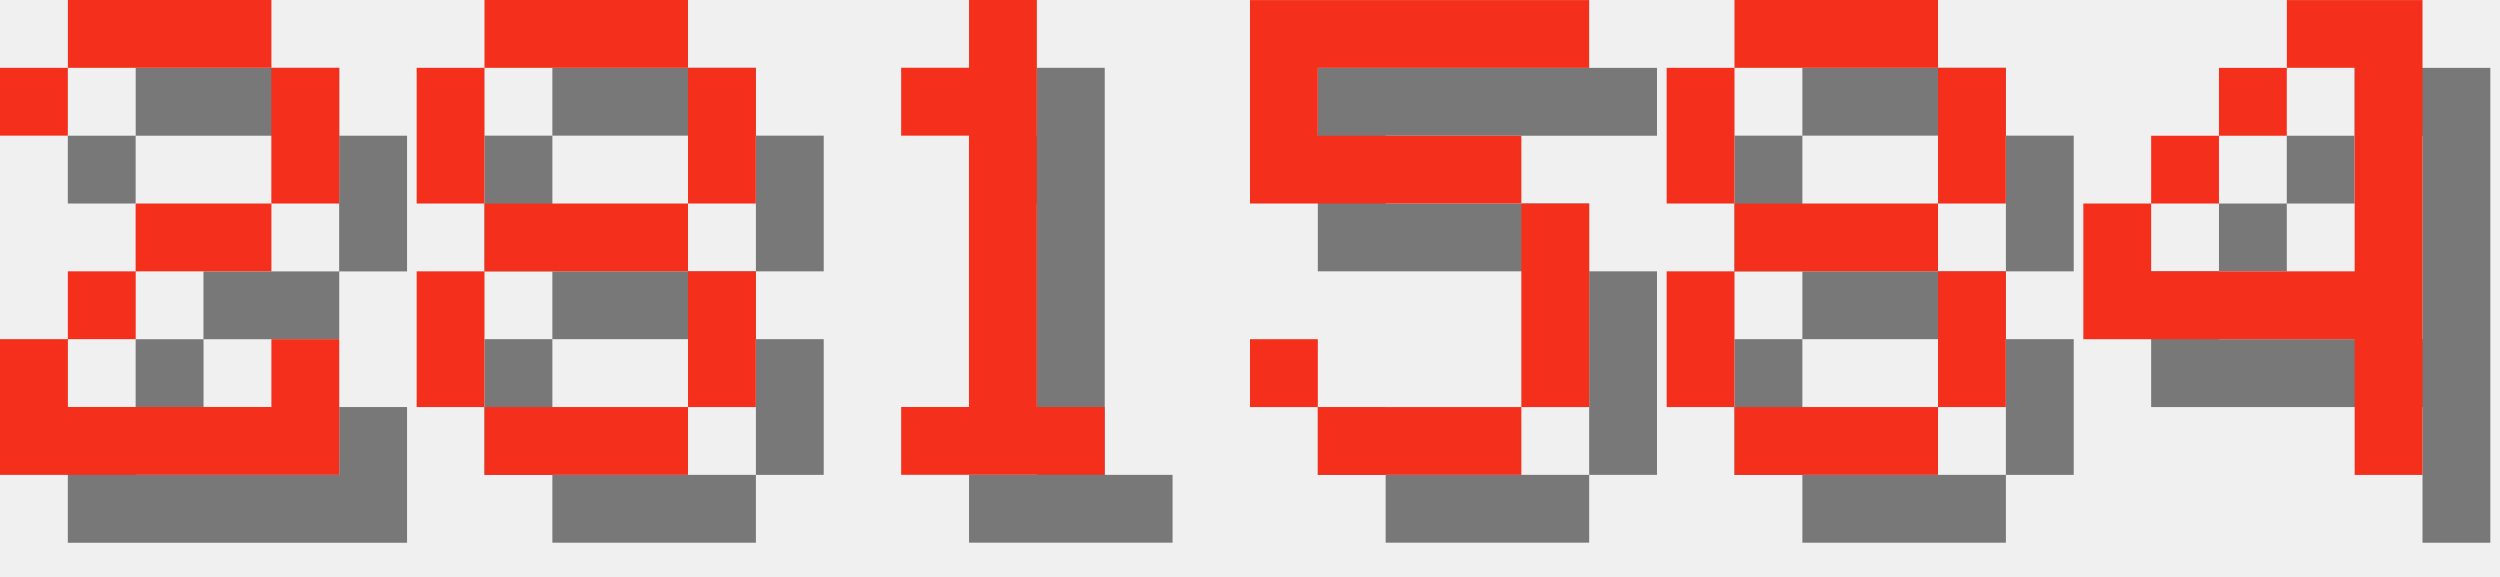
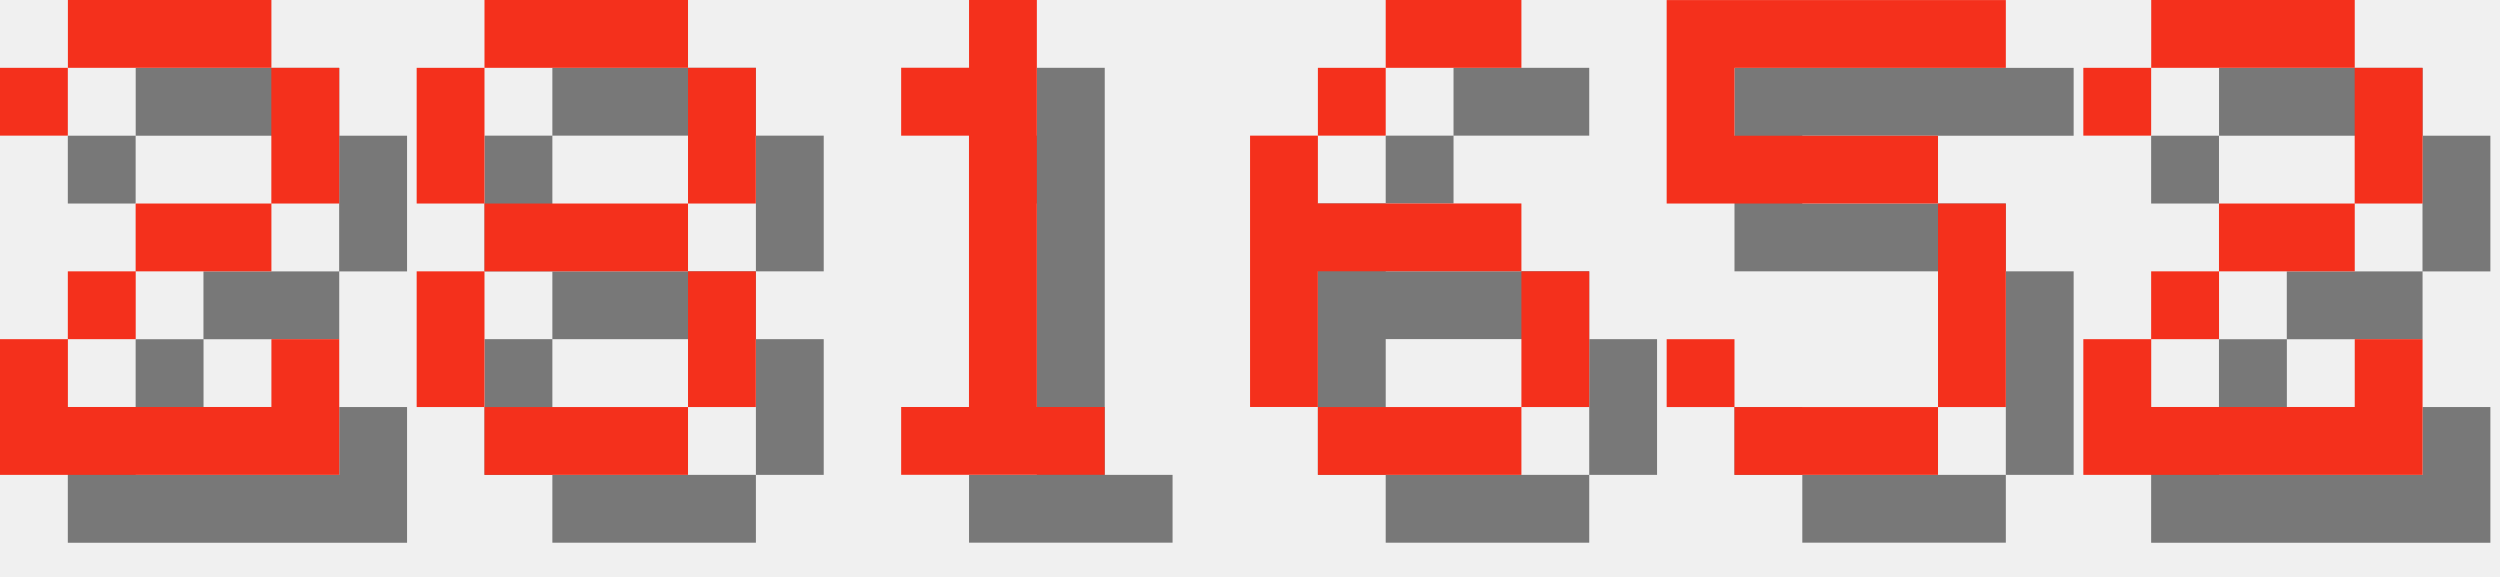
<svg xmlns="http://www.w3.org/2000/svg" version="1.1" width="156.0" height="36">
  <style>
        .text-foreground {
            fill: #F4301C;
        }
        .text-shadow {
            fill: #000000;
            fill-opacity: 0.5;
        }
    </style>
  <g class="digit" id="digit_2" transform="translate(0.0, 0), scale(4)">
    <path id="digit_2_shadow" class="text-shadow" d="m1.058 2.117v1.058h1.058v-1.058h3.175v2.117h-2.117v1.058h-1.058v1.058h-1.058v2.117h5.292v-2.117h-1.058v1.058h-3.175v-1.058h1.058v-1.058h2.117v-1.058h1.058v-2.117h-1.058v-1.058h-3.175v1.058h-1.058z" fill-opacity=".5" style="paint-order:stroke fill markers" />
    <path id="digit_2_fg" class="text-foreground" d="m0 1.058v1.058h1.058v-1.058h3.175v2.117h-2.117v1.058h-1.058v1.058h-1.058v2.117h5.292v-2.117h-1.058v1.058h-3.175v-1.058h1.058v-1.058h2.117v-1.058h1.058v-2.117h-1.058v-1.058h-3.175v1.058h-1.058z" fill="#fff" style="paint-order:stroke fill markers" />
  </g>
  <g class="digit" id="digit_8" transform="translate(26.0, 0), scale(4)">
    <path id="digit_8_shadow" class="text-shadow" d="m2.117 1.058v1.058h3.175v-1.058h-3.175zm3.175 1.058v2.117h1.058v-2.117h-1.058zm0 2.117h-3.175v1.058h3.175v-1.058zm0 1.058v2.117h1.058v-2.117h-1.058zm0 2.117h-3.175v1.058h3.175v-1.058zm-3.175 0v-2.117h-1.058v2.117h1.058zm0-3.175v-2.117h-1.058v2.117h1.058z" fill-opacity=".5" style="paint-order:stroke fill markers" />
    <path id="digit_8_fg" class="text-foreground" d="m1.058 0v1.058h3.175v-1.058h-3.175zm3.175 1.058v2.117h1.058v-2.117h-1.058zm0 2.117h-3.175v1.058h3.175v-1.058zm0 1.058v2.117h1.058v-2.117h-1.058zm0 2.117h-3.175v1.058h3.175v-1.058zm-3.175 0v-2.117h-1.058v2.117h1.058zm0-3.175v-2.117h-1.058v2.117h1.058z" fill="#fff" style="paint-order:stroke fill markers" />
  </g>
  <g class="digit" id="digit_1" transform="translate(52.0, 0), scale(4)">
    <path id="digit_1_shadow" class="text-shadow" d="m2.117 2.117v1.058h1.058v4.233h-1.058v1.058h3.175v-1.058h-1.058v-6.35h-1.058v1.058h-1.058z" fill-opacity=".5" style="paint-order:stroke fill markers" />
    <path id="digit_1_fg" class="text-foreground" d="m1.058 1.058v1.058h1.058v4.233h-1.058v1.058h3.175v-1.058h-1.058v-6.35h-1.058v1.058h-1.058z" fill="#fff" style="paint-order:stroke fill markers" />
  </g>
-   <g class="digit" id="digit_5" transform="translate(78.0, 0), scale(4)">
+   <g class="digit" id="digit_6" transform="translate(78.0, 0), scale(4)">
+     <path id="digit_6_shadow" class="text-shadow" d="m3.175 1.058v1.058h2.117v-1.058h-2.117zm0 1.058h-1.058v1.058h1.058v-1.058zm-1.058 1.058h-1.058v4.233h1.058v-2.117h3.175v-1.058h-3.175v-1.058zm3.175 2.117v2.117h1.058v-2.117h-1.058zm0 2.117h-3.175v1.058h3.175v-1.058z" fill-opacity=".5" style="paint-order:stroke fill markers" />
+     <path id="digit_6_fg" class="text-foreground" d="m2.117 0v1.058h2.117v-1.058h-2.117zm0 1.058h-1.058v1.058h1.058v-1.058zm-1.058 1.058h-1.058v4.233h1.058v-2.117h3.175v-1.058h-3.175v-1.058zm3.175 2.117v2.117h1.058v-2.117h-1.058zm0 2.117h-3.175v1.058h3.175v-1.058z" fill="#fff" style="paint-order:stroke fill markers" />
+   </g>
+   <g class="digit" id="digit_5" transform="translate(104.0, 0), scale(4)">
    <path id="digit_5_shadow" class="text-shadow" d="m1.058 1.058v3.175h4.233v3.175h-3.175v-1.058h-1.058v1.058h1.058v1.058h3.175v-1.058h1.058v-3.175h-1.058v-1.058h-3.175v-1.058h4.233v-1.058h-5.292z" fill-opacity=".5" style="paint-order:stroke fill markers" />
    <path id="digit_5_fg" class="text-foreground" d="m0 0v3.175h4.233v3.175h-3.175v-1.058h-1.058v1.058h1.058v1.058h3.175v-1.058h1.058v-3.175h-1.058v-1.058h-3.175v-1.058h4.233v-1.058h-5.292z" fill="#fff" style="paint-order:stroke fill markers" />
  </g>
-   <g class="digit" id="digit_8" transform="translate(104.0, 0), scale(4)">
-     <path id="digit_8_shadow" class="text-shadow" d="m2.117 1.058v1.058h3.175v-1.058h-3.175zm3.175 1.058v2.117h1.058v-2.117h-1.058zm0 2.117h-3.175v1.058h3.175v-1.058zm0 1.058v2.117h1.058v-2.117h-1.058zm0 2.117h-3.175v1.058h3.175v-1.058zm-3.175 0v-2.117h-1.058v2.117h1.058zm0-3.175v-2.117h-1.058v2.117h1.058z" fill-opacity=".5" style="paint-order:stroke fill markers" />
-     <path id="digit_8_fg" class="text-foreground" d="m1.058 0v1.058h3.175v-1.058h-3.175zm3.175 1.058v2.117h1.058v-2.117h-1.058zm0 2.117h-3.175v1.058h3.175v-1.058zm0 1.058v2.117h1.058v-2.117h-1.058zm0 2.117h-3.175v1.058h3.175v-1.058zm-3.175 0v-2.117h-1.058v2.117h1.058zm0-3.175v-2.117h-1.058v2.117h1.058z" fill="#fff" style="paint-order:stroke fill markers" />
-   </g>
-   <g class="digit" id="digit_4" transform="translate(130.0, 0), scale(4)">
-     <path id="digit_4_shadow" class="text-shadow" d="m4.233 1.058v1.058h1.058v3.175h-3.175v-1.058h-1.058v2.117h4.233v2.117h1.058v-7.408h-2.117zm-2.117 3.175h1.058v-1.058h-1.058v1.058zm1.058-1.058h1.058v-1.058h-1.058v1.058z" fill-opacity=".5" style="paint-order:stroke fill markers" />
-     <path id="digit_4_fg" class="text-foreground" d="m3.175 0v1.058h1.058v3.175h-3.175v-1.058h-1.058v2.117h4.233v2.117h1.058v-7.408h-2.117zm-2.117 3.175h1.058v-1.058h-1.058v1.058zm1.058-1.058h1.058v-1.058h-1.058v1.058z" fill="#fff" style="paint-order:stroke fill markers" />
+   <g class="digit" id="digit_2" transform="translate(130.0, 0), scale(4)">
+     <path id="digit_2_shadow" class="text-shadow" d="m1.058 2.117v1.058h1.058v-1.058h3.175v2.117h-2.117v1.058h-1.058v1.058h-1.058v2.117h5.292v-2.117h-1.058v1.058h-3.175v-1.058h1.058v-1.058h2.117v-1.058h1.058v-2.117h-1.058v-1.058h-3.175v1.058h-1.058z" fill-opacity=".5" style="paint-order:stroke fill markers" />
+     <path id="digit_2_fg" class="text-foreground" d="m0 1.058v1.058h1.058v-1.058h3.175v2.117h-2.117v1.058h-1.058v1.058h-1.058v2.117h5.292v-2.117h-1.058v1.058h-3.175v-1.058h1.058v-1.058h2.117v-1.058h1.058v-2.117h-1.058v-1.058h-3.175v1.058h-1.058z" fill="#fff" style="paint-order:stroke fill markers" />
  </g>
</svg>
